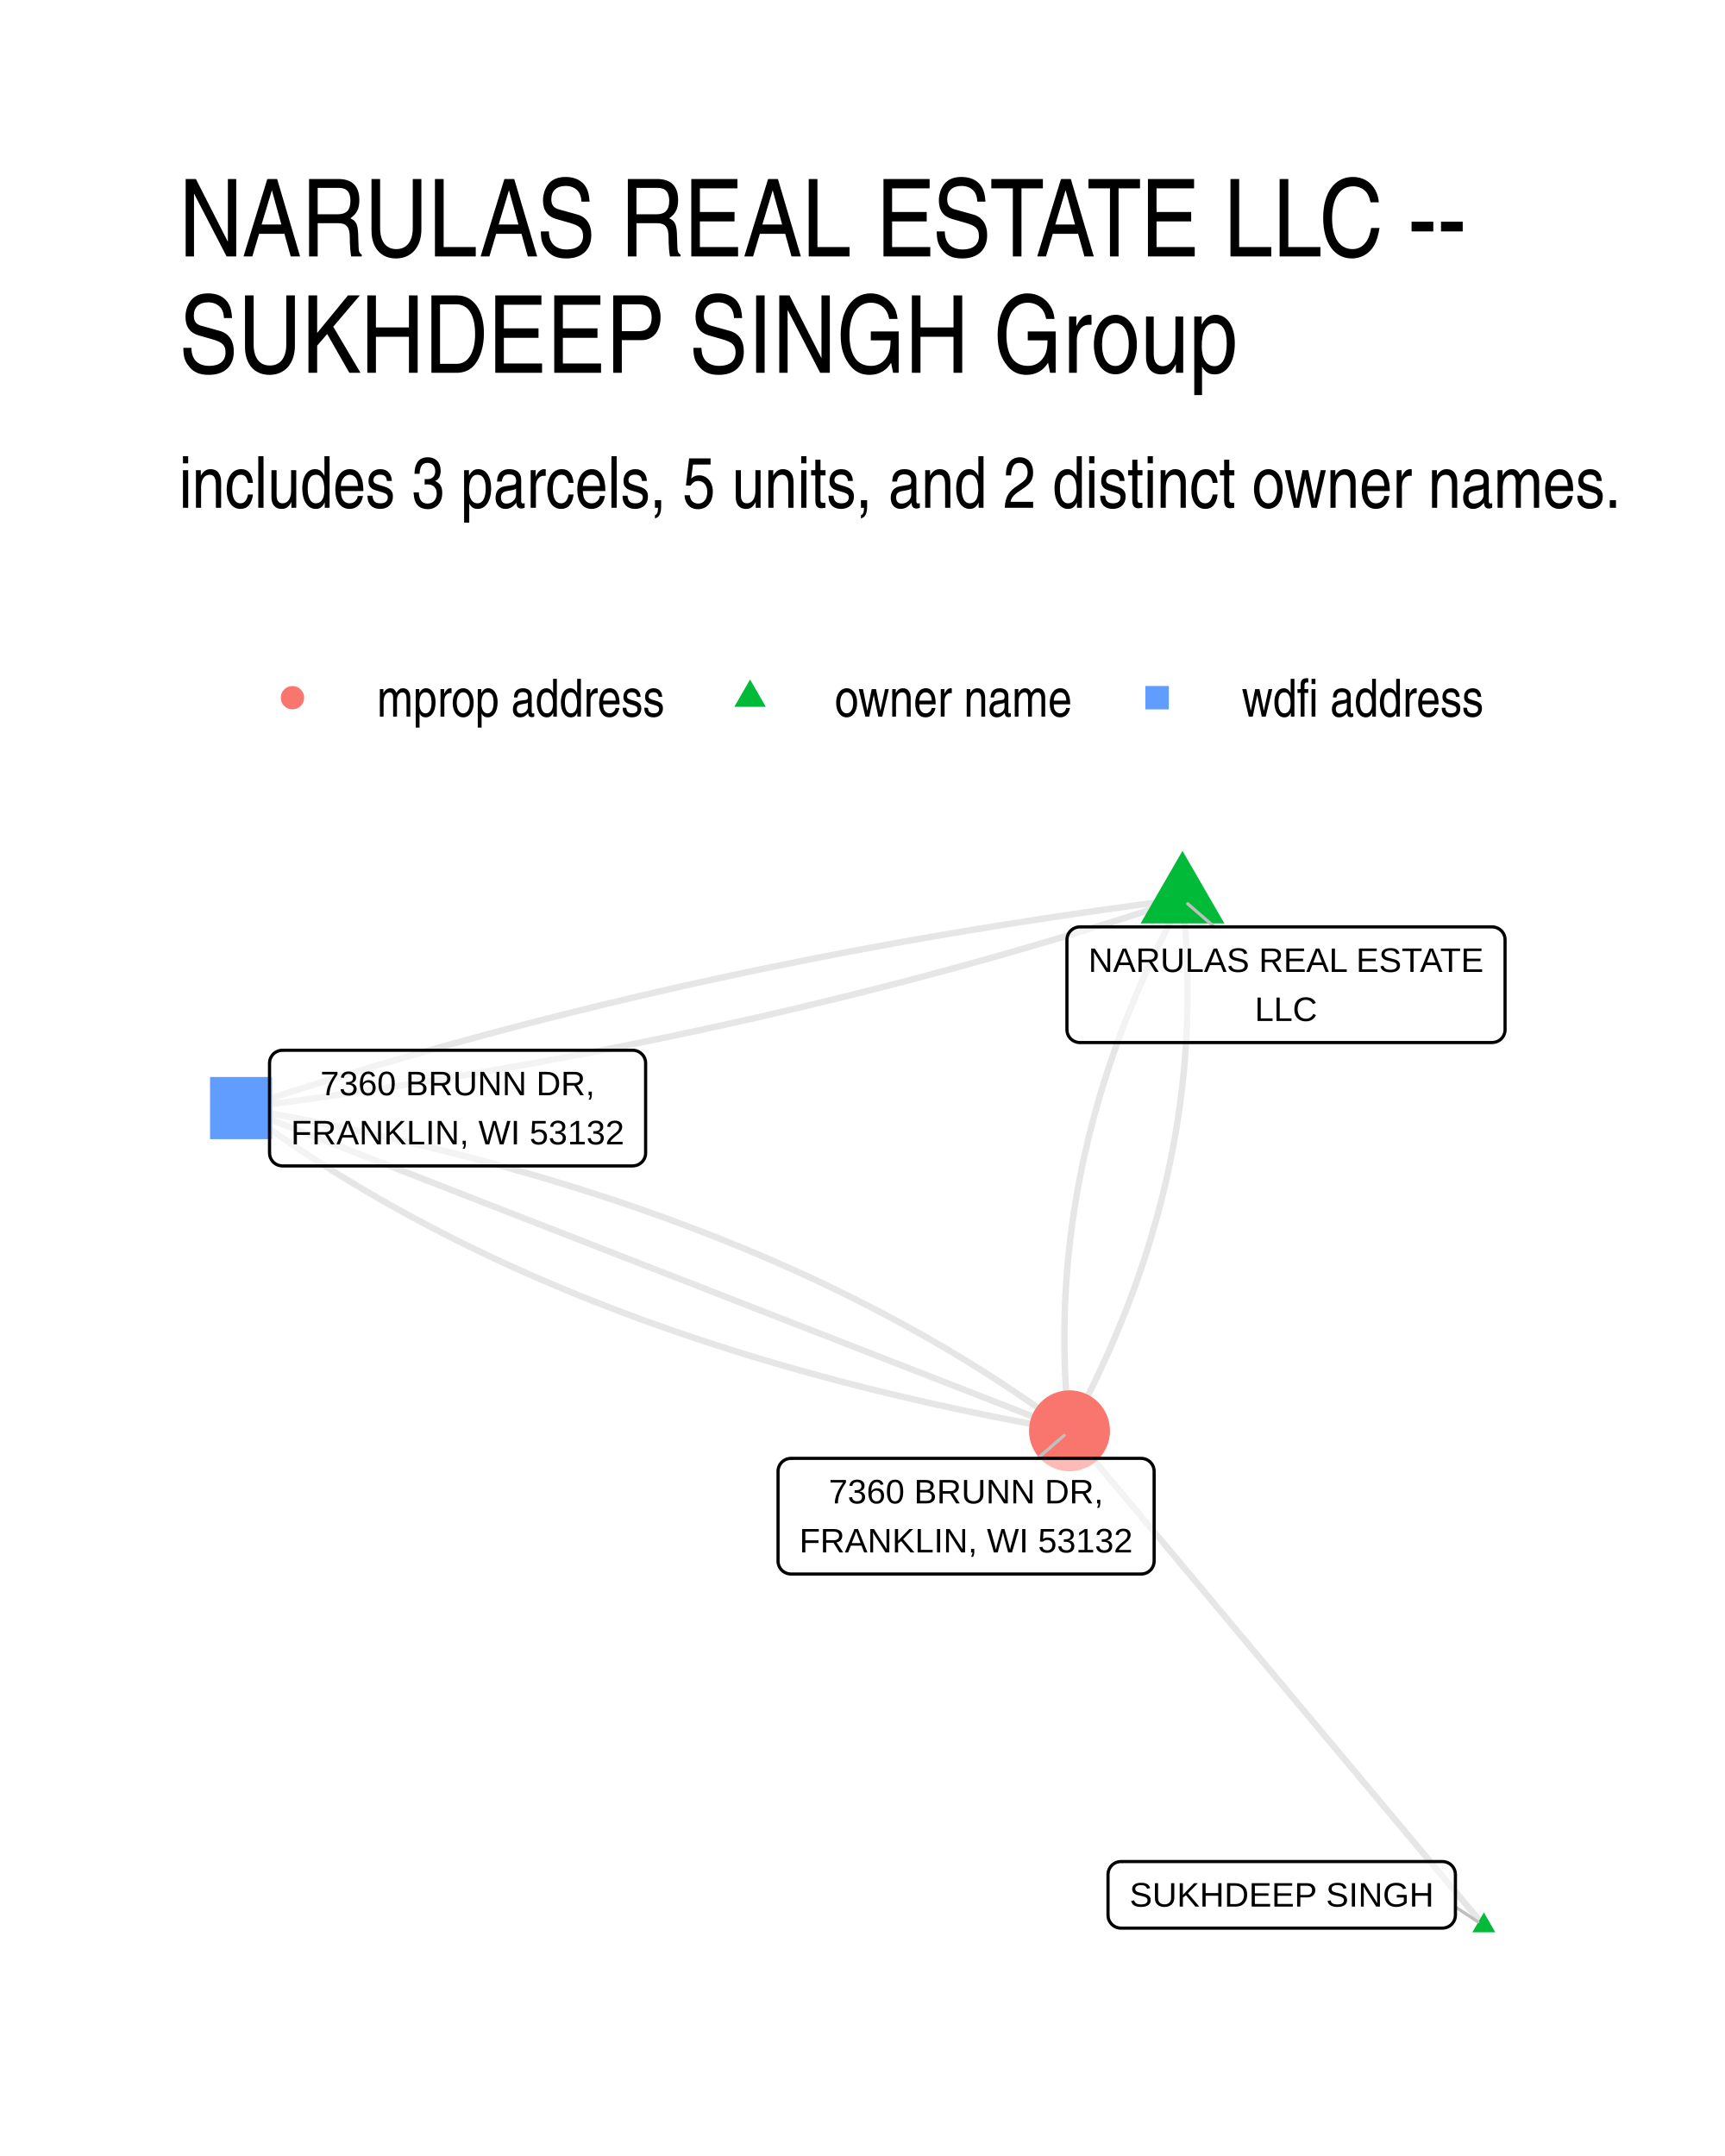
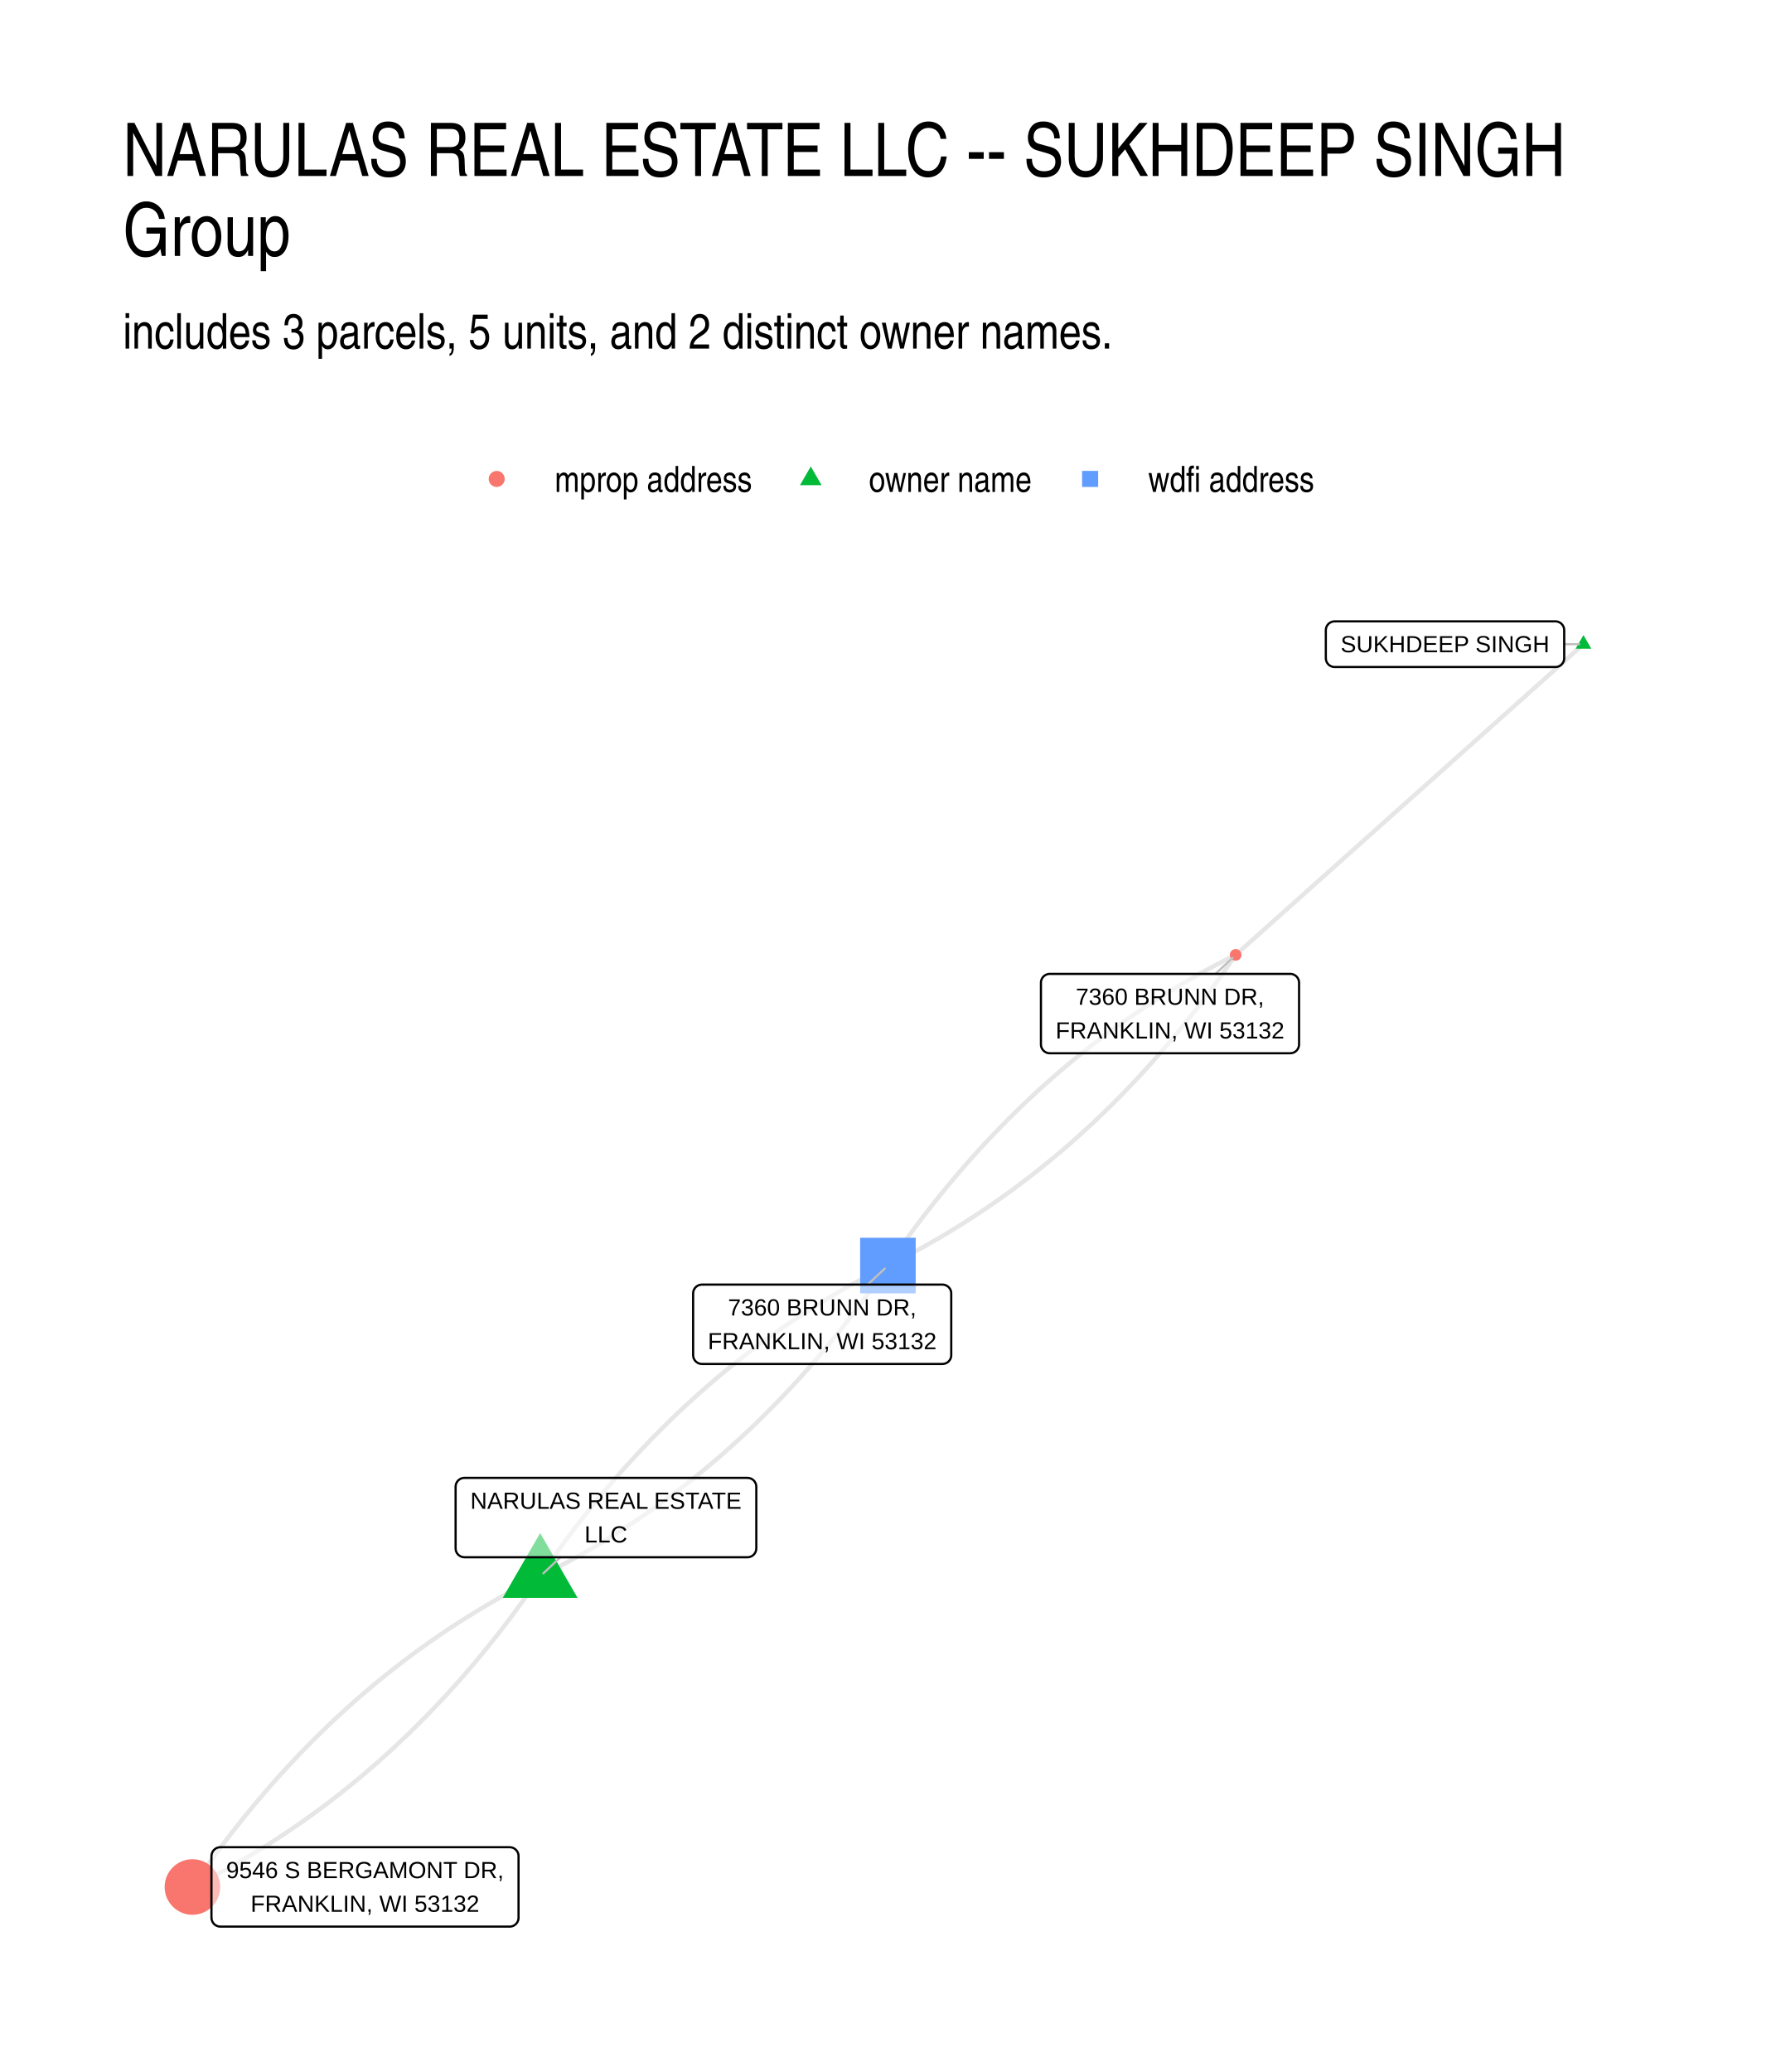
- <svg xmlns="http://www.w3.org/2000/svg" width="288.00pt" height="360.00pt" viewBox="0 0 288.00 360.00">
+ <svg xmlns="http://www.w3.org/2000/svg" width="576" height="672" viewBox="0 0 432 504">
  <g class="svglite">
    <defs>
-       <style type="text/css">
-     .svglite line, .svglite polyline, .svglite polygon, .svglite path, .svglite rect, .svglite circle {
-       fill: none;
-       stroke: #000000;
-       stroke-linecap: round;
-       stroke-linejoin: round;
-       stroke-miterlimit: 10.00;
-     }
-     .svglite text {
-       white-space: pre;
-     }
-     .svglite g.glyphgroup path {
-       fill: inherit;
-       stroke: none;
-     }
-   </style>
+       <style>.svglite line,.svglite polyline,.svglite polygon,.svglite path,.svglite circle{fill:none;stroke:#000000;stroke-linecap:round;stroke-linejoin:round;stroke-miterlimit:10.00}.svglite text{white-space:pre}.svglite g.glyphgroup path{fill:inherit;stroke:none}</style>
    </defs>
-     <rect width="100%" height="100%" style="stroke: none; fill: #FFFFFF;" />
+     <rect width="100%" height="100%" style="stroke-linecap:round;stroke-linejoin:round;stroke-miterlimit:10.00;stroke:none;fill:#FFFFFF" />
    <defs>
-       <clipPath id="cpMC4wMHwyODguMDB8MC4wMHwzNjAuMDA=">
-         <rect x="0.00" y="0.00" width="288.00" height="360.00" />
+       <clipPath id="cpMC4wMHw0MzIuMDB8MC4wMHw1MDQuMDA=">
+         <path d="M0 0h432v504H0z" />
      </clipPath>
    </defs>
-     <g clip-path="url(#cpMC4wMHwyODguMDB8MC4wMHwzNjAuMDA=)">
-       <rect x="0.00" y="0.00" width="288.00" height="360.00" style="stroke-width: 1.07; stroke: none; fill: #FFFFFF;" />
+     <g clip-path="url(#cpMC4wMHw0MzIuMDB8MC4wMHw1MDQuMDA=)">
+       <path d="M0 0h432v504H0z" style="stroke-width:1.07;stroke:none;fill:#FFFFFF" />
    </g>
    <defs>
-       <clipPath id="cpMjkuODl8MjU4LjExfDE0MS41OHwzMzAuMTE=">
-         <rect x="29.89" y="141.58" width="228.22" height="188.53" />
+       <clipPath id="cpMjkuODl8NDAyLjExfDE0MS41OHw0NzQuMTE=">
+         <path d="M29.89 141.58h372.22v332.53H29.89z" />
      </clipPath>
    </defs>
-     <g clip-path="url(#cpMjkuODl8MjU4LjExfDE0MS41OHwzMzAuMTE=)">
-       <polyline points="247.74,321.54 247.04,320.71 246.34,319.87 245.64,319.04 244.94,318.20 244.24,317.37 243.55,316.53 242.85,315.70 242.15,314.86 241.45,314.03 240.75,313.20 240.05,312.36 239.35,311.53 238.65,310.69 237.95,309.86 237.26,309.02 236.56,308.19 235.86,307.35 235.16,306.52 234.46,305.68 233.76,304.85 233.06,304.01 232.36,303.18 231.67,302.34 230.97,301.51 230.27,300.68 229.57,299.84 228.87,299.01 228.17,298.17 227.47,297.34 226.77,296.50 226.08,295.67 225.38,294.83 224.68,294.00 223.98,293.16 223.28,292.33 222.58,291.49 221.88,290.66 221.18,289.82 220.48,288.99 219.79,288.15 219.09,287.32 218.39,286.49 217.69,285.65 216.99,284.82 216.29,283.98 215.59,283.15 214.89,282.31 214.20,281.48 213.50,280.64 212.80,279.81 212.10,278.97 211.40,278.14 210.70,277.30 210.00,276.47 209.30,275.63 208.60,274.80 207.91,273.96 207.21,273.13 206.51,272.30 205.81,271.46 205.11,270.63 204.41,269.79 203.71,268.96 203.01,268.12 202.32,267.29 201.62,266.45 200.92,265.62 200.22,264.78 199.52,263.95 198.82,263.11 198.12,262.28 197.42,261.44 196.73,260.61 196.03,259.78 195.33,258.94 194.63,258.11 193.93,257.27 193.23,256.44 192.53,255.60 191.83,254.77 191.13,253.93 190.44,253.10 189.74,252.26 189.04,251.43 188.34,250.59 187.64,249.76 186.94,248.92 186.24,248.09 185.54,247.25 184.85,246.42 184.15,245.59 183.45,244.75 182.75,243.92 182.05,243.08 181.35,242.25 180.65,241.41 179.95,240.58 179.25,239.74 178.56,238.91 " style="stroke-width: 1.07; stroke: #000000; stroke-opacity: 0.10; stroke-linecap: butt;" />
-       <polyline points="197.42,150.15 196.95,151.03 196.47,151.91 196.01,152.79 195.55,153.67 195.09,154.55 194.64,155.43 194.20,156.32 193.77,157.20 193.33,158.08 192.91,158.97 192.49,159.85 192.08,160.73 191.67,161.62 191.27,162.50 190.87,163.39 190.48,164.27 190.10,165.16 189.72,166.04 189.35,166.93 188.98,167.82 188.62,168.70 188.26,169.59 187.92,170.48 187.57,171.37 187.24,172.26 186.90,173.14 186.58,174.03 186.26,174.92 185.95,175.81 185.64,176.70 185.34,177.59 185.04,178.48 184.75,179.37 184.47,180.27 184.19,181.16 183.91,182.05 183.65,182.94 183.39,183.83 183.13,184.73 182.88,185.62 182.64,186.51 182.40,187.41 182.17,188.30 181.94,189.20 181.72,190.09 181.51,190.99 181.30,191.88 181.10,192.78 180.90,193.67 180.71,194.57 180.53,195.47 180.35,196.37 180.18,197.26 180.01,198.16 179.85,199.06 179.69,199.96 179.54,200.86 179.40,201.76 179.26,202.65 179.13,203.55 179.00,204.46 178.88,205.36 178.77,206.26 178.66,207.16 178.56,208.06 178.46,208.96 178.37,209.86 178.28,210.77 178.20,211.67 178.13,212.57 178.06,213.48 178.00,214.38 177.95,215.28 177.90,216.19 177.85,217.09 177.81,218.00 177.78,218.90 177.76,219.81 177.74,220.72 177.72,221.62 177.71,222.53 177.71,223.44 177.71,224.34 177.72,225.25 177.74,226.16 177.76,227.07 177.78,227.98 177.81,228.89 177.85,229.80 177.90,230.70 177.95,231.61 178.00,232.53 178.06,233.44 178.13,234.35 178.20,235.26 178.28,236.17 178.37,237.08 178.46,238.00 178.56,238.91 " style="stroke-width: 1.07; stroke: #000000; stroke-opacity: 0.10; stroke-linecap: butt;" />
-       <polyline points="197.42,150.15 195.72,150.36 194.03,150.58 192.33,150.81 190.64,151.03 188.95,151.26 187.26,151.49 185.57,151.73 183.89,151.96 182.20,152.20 180.52,152.44 178.85,152.69 177.17,152.94 175.50,153.19 173.83,153.44 172.16,153.70 170.49,153.96 168.83,154.22 167.17,154.48 165.51,154.75 163.85,155.02 162.20,155.29 160.55,155.57 158.90,155.84 157.25,156.12 155.61,156.41 153.96,156.69 152.32,156.98 150.68,157.27 149.05,157.57 147.41,157.87 145.78,158.17 144.15,158.47 142.53,158.77 140.90,159.08 139.28,159.39 137.66,159.71 136.04,160.02 134.43,160.34 132.82,160.67 131.21,160.99 129.60,161.32 127.99,161.65 126.39,161.98 124.79,162.32 123.19,162.66 121.59,163.00 120.00,163.34 118.40,163.69 116.81,164.04 115.23,164.39 113.64,164.74 112.06,165.10 110.48,165.46 108.90,165.83 107.32,166.19 105.75,166.56 104.18,166.93 102.61,167.31 101.04,167.68 99.48,168.06 97.92,168.45 96.36,168.83 94.80,169.22 93.24,169.61 91.69,170.00 90.14,170.40 88.59,170.80 87.05,171.20 85.50,171.60 83.96,172.01 82.42,172.42 80.88,172.83 79.35,173.25 77.82,173.67 76.29,174.09 74.76,174.51 73.24,174.94 71.71,175.37 70.19,175.80 68.67,176.24 67.16,176.67 65.64,177.11 64.13,177.56 62.62,178.00 61.12,178.45 59.61,178.90 58.11,179.36 56.61,179.81 55.11,180.27 53.62,180.74 52.12,181.20 50.63,181.67 49.14,182.14 47.66,182.61 46.17,183.09 44.69,183.57 43.21,184.05 41.74,184.53 40.26,185.02 " style="stroke-width: 1.07; stroke: #000000; stroke-opacity: 0.10; stroke-linecap: butt;" />
-       <polyline points="197.42,150.15 197.52,151.06 197.61,151.97 197.70,152.88 197.78,153.80 197.85,154.71 197.92,155.62 197.98,156.53 198.03,157.44 198.08,158.35 198.13,159.26 198.17,160.17 198.20,161.08 198.22,161.99 198.25,162.90 198.26,163.80 198.27,164.71 198.27,165.62 198.27,166.53 198.26,167.43 198.25,168.34 198.22,169.25 198.20,170.15 198.17,171.06 198.13,171.96 198.08,172.87 198.03,173.77 197.98,174.68 197.92,175.58 197.85,176.48 197.78,177.39 197.70,178.29 197.61,179.19 197.52,180.09 197.42,181.00 197.32,181.90 197.21,182.80 197.10,183.70 196.98,184.60 196.85,185.50 196.72,186.40 196.58,187.30 196.44,188.20 196.29,189.10 196.13,190.00 195.97,190.89 195.81,191.79 195.63,192.69 195.45,193.59 195.27,194.48 195.08,195.38 194.88,196.28 194.68,197.17 194.47,198.07 194.26,198.96 194.04,199.86 193.81,200.75 193.58,201.65 193.34,202.54 193.10,203.43 192.85,204.33 192.59,205.22 192.33,206.11 192.07,207.01 191.79,207.90 191.52,208.79 191.23,209.68 190.94,210.57 190.64,211.46 190.34,212.35 190.03,213.24 189.72,214.13 189.40,215.02 189.08,215.91 188.74,216.80 188.41,217.69 188.06,218.58 187.72,219.46 187.36,220.35 187.00,221.24 186.63,222.12 186.26,223.01 185.88,223.90 185.50,224.78 185.11,225.67 184.71,226.55 184.31,227.44 183.90,228.32 183.49,229.21 183.07,230.09 182.65,230.97 182.22,231.86 181.78,232.74 181.34,233.62 180.89,234.50 180.43,235.38 179.97,236.27 179.51,237.15 179.03,238.03 178.56,238.91 " style="stroke-width: 1.07; stroke: #000000; stroke-opacity: 0.10; stroke-linecap: butt;" />
-       <polyline points="197.42,150.15 195.95,150.63 194.47,151.12 192.99,151.60 191.51,152.08 190.03,152.55 188.54,153.03 187.05,153.50 185.56,153.97 184.07,154.43 182.57,154.89 181.08,155.35 179.58,155.81 178.07,156.26 176.57,156.72 175.06,157.16 173.55,157.61 172.04,158.05 170.53,158.49 169.01,158.93 167.49,159.37 165.97,159.80 164.45,160.23 162.93,160.65 161.40,161.08 159.87,161.50 158.34,161.92 156.80,162.33 155.26,162.75 153.73,163.16 152.18,163.56 150.64,163.97 149.09,164.37 147.55,164.77 146.00,165.16 144.44,165.56 142.89,165.95 141.33,166.34 139.77,166.72 138.21,167.10 136.64,167.48 135.08,167.86 133.51,168.24 131.94,168.61 130.36,168.98 128.79,169.34 127.21,169.71 125.63,170.07 124.04,170.42 122.46,170.78 120.87,171.13 119.28,171.48 117.69,171.83 116.10,172.17 114.50,172.51 112.90,172.85 111.30,173.19 109.69,173.52 108.09,173.85 106.48,174.18 104.87,174.50 103.26,174.82 101.64,175.14 100.02,175.46 98.40,175.77 96.78,176.08 95.16,176.39 93.53,176.70 91.90,177.00 90.27,177.30 88.64,177.60 87.00,177.89 85.36,178.18 83.72,178.47 82.08,178.76 80.44,179.04 78.79,179.32 77.14,179.60 75.49,179.88 73.83,180.15 72.18,180.42 70.52,180.69 68.86,180.95 67.19,181.21 65.53,181.47 63.86,181.73 62.19,181.98 60.51,182.23 58.84,182.48 57.16,182.72 55.48,182.96 53.80,183.20 52.12,183.44 50.43,183.67 48.74,183.91 47.05,184.13 45.36,184.36 43.66,184.58 41.96,184.80 40.26,185.02 " style="stroke-width: 1.07; stroke: #000000; stroke-opacity: 0.10; stroke-linecap: butt;" />
-       <polyline points="40.26,185.02 41.31,185.80 42.36,186.58 43.43,187.35 44.50,188.12 45.57,188.88 46.66,189.64 47.75,190.39 48.85,191.14 49.95,191.88 51.06,192.62 52.18,193.35 53.31,194.08 54.44,194.80 55.58,195.52 56.73,196.24 57.88,196.95 59.05,197.65 60.22,198.35 61.39,199.04 62.58,199.73 63.77,200.42 64.96,201.10 66.17,201.77 67.38,202.44 68.60,203.11 69.82,203.77 71.06,204.42 72.30,205.08 73.55,205.72 74.80,206.36 76.06,207.00 77.33,207.63 78.61,208.26 79.89,208.88 81.18,209.50 82.48,210.11 83.78,210.72 85.09,211.32 86.41,211.92 87.74,212.51 89.07,213.10 90.41,213.68 91.76,214.26 93.11,214.83 94.47,215.40 95.84,215.96 97.22,216.52 98.60,217.08 99.99,217.62 101.39,218.17 102.79,218.71 104.20,219.24 105.62,219.77 107.04,220.30 108.48,220.82 109.92,221.33 111.36,221.84 112.82,222.35 114.28,222.85 115.75,223.35 117.22,223.84 118.70,224.32 120.19,224.80 121.69,225.28 123.19,225.75 124.70,226.22 126.22,226.68 127.75,227.14 129.28,227.59 130.82,228.04 132.37,228.48 133.92,228.92 135.48,229.35 137.05,229.78 138.62,230.20 140.20,230.62 141.79,231.03 143.39,231.44 144.99,231.85 146.60,232.25 148.22,232.64 149.85,233.03 151.48,233.41 153.12,233.79 154.76,234.17 156.42,234.54 158.08,234.90 159.74,235.26 161.42,235.62 163.10,235.97 164.79,236.32 166.49,236.66 168.19,236.99 169.90,237.32 171.62,237.65 173.34,237.97 175.07,238.29 176.81,238.60 178.56,238.91 " style="stroke-width: 1.07; stroke: #000000; stroke-opacity: 0.10; stroke-linecap: butt;" />
-       <polyline points="40.26,185.02 41.66,185.57 43.06,186.11 44.45,186.65 45.85,187.20 47.25,187.74 48.64,188.29 50.04,188.83 51.44,189.38 52.83,189.92 54.23,190.46 55.63,191.01 57.02,191.55 58.42,192.10 59.82,192.64 61.22,193.19 62.61,193.73 64.01,194.27 65.41,194.82 66.80,195.36 68.20,195.91 69.60,196.45 70.99,197.00 72.39,197.54 73.79,198.08 75.18,198.63 76.58,199.17 77.98,199.72 79.38,200.26 80.77,200.81 82.17,201.35 83.57,201.89 84.96,202.44 86.36,202.98 87.76,203.53 89.15,204.07 90.55,204.62 91.95,205.16 93.34,205.70 94.74,206.25 96.14,206.79 97.54,207.34 98.93,207.88 100.33,208.43 101.73,208.97 103.12,209.51 104.52,210.06 105.92,210.60 107.31,211.15 108.71,211.69 110.11,212.24 111.50,212.78 112.90,213.33 114.30,213.87 115.70,214.41 117.09,214.96 118.49,215.50 119.89,216.05 121.28,216.59 122.68,217.14 124.08,217.68 125.47,218.22 126.87,218.77 128.27,219.31 129.66,219.86 131.06,220.40 132.46,220.95 133.85,221.49 135.25,222.03 136.65,222.58 138.05,223.12 139.44,223.67 140.84,224.21 142.24,224.76 143.63,225.30 145.03,225.84 146.43,226.39 147.82,226.93 149.22,227.48 150.62,228.02 152.01,228.57 153.41,229.11 154.81,229.65 156.21,230.20 157.60,230.74 159.00,231.29 160.40,231.83 161.79,232.38 163.19,232.92 164.59,233.46 165.98,234.01 167.38,234.55 168.78,235.10 170.17,235.64 171.57,236.19 172.97,236.73 174.37,237.27 175.76,237.82 177.16,238.36 178.56,238.91 " style="stroke-width: 1.07; stroke: #000000; stroke-opacity: 0.10; stroke-linecap: butt;" />
-       <polyline points="40.26,185.02 42.01,185.33 43.75,185.64 45.48,185.96 47.20,186.28 48.92,186.60 50.63,186.94 52.33,187.27 54.03,187.61 55.72,187.96 57.40,188.31 59.07,188.66 60.74,189.02 62.40,189.39 64.05,189.76 65.70,190.13 67.34,190.51 68.97,190.90 70.60,191.29 72.21,191.68 73.82,192.08 75.43,192.49 77.02,192.89 78.61,193.31 80.20,193.73 81.77,194.15 83.34,194.58 84.90,195.01 86.45,195.45 88.00,195.89 89.54,196.34 91.07,196.79 92.60,197.25 94.11,197.71 95.62,198.18 97.13,198.65 98.62,199.12 100.11,199.61 101.60,200.09 103.07,200.58 104.54,201.08 106.00,201.58 107.45,202.09 108.90,202.60 110.34,203.11 111.77,203.63 113.20,204.16 114.62,204.69 116.03,205.22 117.43,205.76 118.83,206.30 120.22,206.85 121.60,207.41 122.98,207.97 124.35,208.53 125.71,209.10 127.06,209.67 128.41,210.25 129.75,210.83 131.08,211.42 132.41,212.01 133.73,212.61 135.04,213.21 136.34,213.82 137.64,214.43 138.93,215.05 140.21,215.67 141.49,216.30 142.76,216.93 144.02,217.57 145.27,218.21 146.52,218.85 147.76,219.50 148.99,220.16 150.22,220.82 151.44,221.49 152.65,222.16 153.85,222.83 155.05,223.51 156.24,224.20 157.43,224.89 158.60,225.58 159.77,226.28 160.93,226.98 162.09,227.69 163.24,228.41 164.38,229.12 165.51,229.85 166.64,230.58 167.76,231.31 168.87,232.05 169.97,232.79 171.07,233.54 172.16,234.29 173.24,235.05 174.32,235.81 175.39,236.58 176.45,237.35 177.51,238.13 178.56,238.91 " style="stroke-width: 1.07; stroke: #000000; stroke-opacity: 0.10; stroke-linecap: butt;" />
-       <polygon points="247.74,319.33 249.65,322.65 245.82,322.65 " style="stroke-width: 0.71; stroke: none; fill: #00BA38;" />
-       <polygon points="197.42,142.07 204.42,154.19 190.43,154.19 " style="stroke-width: 0.71; stroke: none; fill: #00BA38;" />
-       <polygon points="35.07,190.21 45.46,190.21 45.46,179.83 35.07,179.83 " style="stroke-width: 0.71; stroke: none; fill: #619CFF;" />
-       <circle cx="178.56" cy="238.91" r="6.76" style="stroke-width: 0.71; stroke: none; fill: #F8766D;" />
-       <line x1="242.99" y1="318.42" x2="246.74" y2="320.89" style="stroke-width: 0.53; stroke: #BFBFBF;" />
-       <line x1="202.75" y1="154.77" x2="198.30" y2="150.91" style="stroke-width: 0.53; stroke: #BFBFBF;" />
-       <line x1="173.25" y1="243.51" x2="177.68" y2="239.67" style="stroke-width: 0.53; stroke: #BFBFBF;" />
-       <polygon points="187.15,321.95 240.83,321.95 240.74,321.95 241.09,321.93 241.43,321.86 241.75,321.74 242.05,321.57 242.32,321.35 242.55,321.09 242.74,320.79 242.88,320.47 242.96,320.14 242.99,319.79 242.99,319.79 242.99,312.99 242.99,312.99 242.96,312.65 242.88,312.31 242.74,311.99 242.55,311.69 242.32,311.43 242.05,311.21 241.75,311.04 241.43,310.92 241.09,310.85 240.83,310.83 187.15,310.83 187.41,310.85 187.06,310.83 186.72,310.88 186.38,310.97 186.07,311.12 185.78,311.32 185.53,311.56 185.33,311.84 185.16,312.15 185.05,312.48 185.00,312.82 184.99,312.99 184.99,319.79 185.00,319.62 185.00,319.96 185.05,320.31 185.16,320.64 185.33,320.94 185.53,321.22 185.78,321.46 186.07,321.66 186.38,321.81 186.72,321.91 187.06,321.95 " style="stroke-width: 0.53; fill: #FFFFFF; fill-opacity: 0.50;" />
-       <text x="213.99" y="318.35" text-anchor="middle" style="font-size: 5.69px; font-family: &quot;Liberation Sans&quot;;" textLength="50.80px" lengthAdjust="spacingAndGlyphs">SUKHDEEP SINGH</text>
-       <polygon points="180.29,174.08 249.12,174.08 249.04,174.08 249.38,174.06 249.72,173.99 250.05,173.87 250.35,173.70 250.62,173.48 250.85,173.22 251.04,172.92 251.17,172.60 251.26,172.27 251.28,171.92 251.28,171.92 251.28,156.93 251.28,156.93 251.26,156.58 251.17,156.24 251.04,155.92 250.85,155.63 250.62,155.37 250.35,155.15 250.05,154.98 249.72,154.85 249.38,154.78 249.12,154.77 180.29,154.77 180.55,154.78 180.20,154.77 179.86,154.81 179.52,154.91 179.21,155.06 178.92,155.26 178.67,155.50 178.46,155.77 178.30,156.08 178.19,156.41 178.14,156.75 178.13,156.93 178.13,171.92 178.14,171.75 178.14,172.09 178.19,172.44 178.30,172.77 178.46,173.07 178.67,173.35 178.92,173.59 179.21,173.79 179.52,173.94 179.86,174.04 180.20,174.08 " style="stroke-width: 0.53; fill: #FFFFFF; fill-opacity: 0.50;" />
-       <text x="214.71" y="162.29" text-anchor="middle" style="font-size: 5.69px; font-family: &quot;Liberation Sans&quot;;" textLength="65.95px" lengthAdjust="spacingAndGlyphs">NARULAS REAL ESTATE</text>
-       <text x="214.71" y="170.48" text-anchor="middle" style="font-size: 5.69px; font-family: &quot;Liberation Sans&quot;;" textLength="10.42px" lengthAdjust="spacingAndGlyphs">LLC</text>
-       <polygon points="47.16,194.68 105.63,194.68 105.55,194.68 105.89,194.66 106.24,194.59 106.56,194.47 106.86,194.29 107.13,194.08 107.36,193.81 107.55,193.52 107.68,193.20 107.77,192.86 107.79,192.52 107.79,192.52 107.79,177.53 107.79,177.53 107.77,177.18 107.68,176.84 107.55,176.52 107.36,176.23 107.13,175.97 106.86,175.75 106.56,175.57 106.24,175.45 105.89,175.38 105.63,175.37 47.16,175.37 47.42,175.38 47.07,175.37 46.73,175.41 46.39,175.51 46.08,175.66 45.79,175.85 45.54,176.09 45.34,176.37 45.17,176.68 45.06,177.01 45.01,177.35 45.00,177.53 45.00,192.52 45.01,192.34 45.01,192.69 45.06,193.03 45.17,193.36 45.34,193.67 45.54,193.95 45.79,194.19 46.08,194.39 46.39,194.54 46.73,194.63 47.07,194.68 " style="stroke-width: 0.53; fill: #FFFFFF; fill-opacity: 0.50;" />
-       <text x="76.40" y="182.88" text-anchor="middle" style="font-size: 5.69px; font-family: &quot;Liberation Sans&quot;;" textLength="45.81px" lengthAdjust="spacingAndGlyphs">7360 BRUNN DR,</text>
-       <text x="76.40" y="191.08" text-anchor="middle" style="font-size: 5.69px; font-family: &quot;Liberation Sans&quot;;" textLength="55.59px" lengthAdjust="spacingAndGlyphs">FRANKLIN, WI 53132</text>
-       <polygon points="132.06,262.82 190.53,262.82 190.44,262.82 190.79,262.81 191.13,262.74 191.46,262.62 191.76,262.44 192.03,262.22 192.26,261.96 192.44,261.67 192.58,261.35 192.66,261.01 192.69,260.66 192.69,260.66 192.69,245.67 192.69,245.67 192.66,245.33 192.58,244.99 192.44,244.67 192.26,244.38 192.03,244.12 191.76,243.90 191.46,243.72 191.13,243.60 190.79,243.53 190.53,243.51 132.06,243.51 132.32,243.53 131.97,243.51 131.62,243.56 131.29,243.65 130.98,243.80 130.69,244.00 130.44,244.24 130.23,244.52 130.07,244.83 129.96,245.16 129.90,245.50 129.90,245.67 129.90,260.66 129.90,260.49 129.90,260.84 129.96,261.18 130.07,261.51 130.23,261.82 130.44,262.10 130.69,262.34 130.98,262.53 131.29,262.68 131.62,262.78 131.97,262.82 " style="stroke-width: 0.53; fill: #FFFFFF; fill-opacity: 0.50;" />
-       <text x="161.29" y="251.03" text-anchor="middle" style="font-size: 5.69px; font-family: &quot;Liberation Sans&quot;;" textLength="45.81px" lengthAdjust="spacingAndGlyphs">7360 BRUNN DR,</text>
-       <text x="161.29" y="259.22" text-anchor="middle" style="font-size: 5.69px; font-family: &quot;Liberation Sans&quot;;" textLength="55.59px" lengthAdjust="spacingAndGlyphs">FRANKLIN, WI 53132</text>
+     <g clip-path="url(#cpMjkuODl8NDAyLjExfDE0MS41OHw0NzQuMTE=)">
+       <path d="m385.19 156.69-.85.77-.86.76-.85.76-.86.77-.85.76-.85.76-.86.77-.85.76-.86.76-.85.77-.86.76-.85.76-.86.77-.85.76-.86.76-.85.77-.85.76-.86.76-.85.77-.86.76-.85.76-.86.77-.85.76-.86.76-.85.77-.85.76-.86.76-.85.77-.86.76-.85.76-.86.77-.85.76-.86.76-.85.77-.86.76-.85.76-.85.77-.86.76-.85.76-.86.77-.85.76-.86.76-.85.77-.86.76-.85.76-.86.77-.85.76-.85.76-.86.77-.85.76-.86.76-.85.77-.86.76-.85.76-.86.77-.85.76-.86.76-.85.77-.85.76-.86.76-.85.77-.86.76-.85.76-.86.77-.85.76-.86.76-.85.77-.85.76-.86.76-.85.77-.86.76-.85.76-.86.77-.85.76-.86.76-.85.77-.86.76-.85.76-.85.77-.86.76-.85.77-.86.76-.85.76-.86.77-.85.76-.86.76-.85.77-.86.76-.85.76-.85.77-.86.76-.85.76-.86.77-.85.76-.86.76-.85.77-.86.76-.85.76-.86.77M131.4 383.42l-1.01.5-1 .51-1 .51-1 .52-1 .53-.99.53-.99.53-.99.55-.98.54-.98.55-.98.56-.97.56-.97.57-.97.57-.96.58-.96.58-.96.59-.96.6-.95.59-.95.61-.94.61-.95.61-.94.62-.93.63-.93.63-.93.64-.93.64-.92.65-.93.65-.91.66-.92.66-.91.67-.91.67-.9.68-.9.68-.9.69-.9.7-.89.7-.89.7-.88.71-.89.72-.88.72-.87.72-.87.74-.88.73-.86.74-.87.75-.86.76-.85.75-.86.77-.85.77-.85.77-.84.78-.85.78-.83.79-.84.8-.83.8-.83.8-.83.82-.82.81-.82.82-.82.83-.81.83-.81.84-.81.84-.8.85-.8.86-.8.85-.8.87-.79.87-.79.87-.78.88-.79.89-.77.89-.78.89-.77.91-.77.9-.77.91-.76.92-.76.92-.76.93-.75.93-.76.94-.74.95-.75.95-.74.95-.74.96-.73.96-.74.97-.72.98-.73.98-.72.99-.72.99-.72.99-.71 1.01-.71 1-.71 1.02-.7 1.01-.7 1.03m84.59-75.58 1.01-.51 1.01-.51 1-.51 1-.52.99-.52.99-.53.99-.54.99-.54.98-.55.98-.55.98-.56.97-.56.98-.56.96-.58.97-.58.96-.58.96-.59.95-.59.95-.6.95-.6.95-.61.94-.62.94-.62.94-.62.93-.64.93-.63.92-.64.93-.65.92-.65.92-.66.91-.66.91-.67.91-.67.9-.68.91-.69.89-.69.9-.69.89-.7.89-.71.89-.71.88-.71.88-.72.88-.73.87-.73.87-.74.87-.74.86-.75.86-.75.86-.76.85-.76.85-.77.85-.77.85-.78.84-.79.84-.79.83-.79.84-.8.83-.81.82-.81.82-.82.82-.82.82-.83.82-.83.81-.84.8-.84.81-.85.8-.85.8-.86.79-.86.79-.87.79-.88.79-.88.78-.88.78-.89.77-.9.78-.9.77-.91.76-.91.77-.92.76-.92.75-.93.76-.93.75-.94.75-.94.74-.95.74-.95.74-.96.74-.97.73-.97.73-.97.72-.98.73-.99.72-.99.71-1 .72-1 .71-1.01.7-1.01.71-1.02.7-1.02m-84.6 75.58-.7 1.02-.7 1.02-.71 1.01-.71 1.01-.71 1-.72 1-.72.99-.72.98-.73.98-.73.98-.73.97-.73.96-.74.96-.74.96-.75.95-.75.94-.75.94-.75.93-.76.93-.76.92-.76.92-.77.91-.77.91-.77.9-.78.9-.78.89-.78.88-.78.88-.79.88-.79.87-.8.86-.8.86-.8.85-.8.85-.81.84-.81.84-.81.83-.82.83-.82.82-.82.82-.83.81-.83.81-.83.8-.84.79-.84.79-.84.79-.84.77-.85.78-.85.77-.86.76-.85.76-.87.75-.86.75-.87.74-.87.74-.87.73-.88.73-.88.72-.88.71-.88.71-.89.71-.9.7-.89.69-.9.69-.9.69-.91.68-.9.67-.91.67-.92.66-.92.66-.92.65-.92.65-.93.64-.93.63-.93.63-.94.63-.93.62-.95.62-.94.61-.95.6-.95.6-.96.59-.96.59-.96.58-.96.58-.97.57-.97.57-.97.56-.98.56-.98.55-.98.55-.99.54-.99.53-.99.54-1 .52-1 .52-1 .51-1 .51-1.01.51" style="stroke-width:1.07;stroke:#000000;stroke-opacity:0.10;stroke-linecap:butt" />
+       <path d="m131.4 383.42.7-1.03.71-1.01.7-1.02.71-1 .72-1.01.71-.99.72-.99.72-.99.73-.98.73-.98.73-.97.74-.96.73-.96.75-.95.74-.95.75-.95.75-.93.75-.94.76-.93.76-.92.76-.91.77-.92.77-.9.77-.9.78-.9.78-.89.78-.89.79-.88.79-.87.79-.87.79-.86.8-.86.8-.86.81-.84.8-.85.81-.84.82-.83.81-.82.82-.83.83-.81.82-.81.83-.81.83-.8.84-.8.84-.79.84-.78.85-.78.84-.77.86-.77.85-.77.86-.75.86-.76.86-.74.87-.75.87-.73.87-.73.88-.73.88-.72.88-.72.89-.71.89-.7.89-.7.89-.7.9-.69.9-.68.91-.68.91-.67.91-.67.91-.66.92-.66.92-.65.92-.65.93-.64.93-.64.93-.63.94-.62.94-.62.94-.62.95-.61.95-.6.95-.6.95-.6.96-.59.96-.58.97-.58.96-.57.97-.57.98-.56.97-.56.98-.55.99-.54.98-.54.99-.54 1-.53.99-.52 1-.52 1-.52 1.01-.51 1.01-.5m0 0 1.01-.5 1-.51 1-.52 1-.52 1-.52.99-.53.99-.54.99-.54.98-.54.98-.56.98-.55.97-.56.97-.57.97-.57.96-.58.96-.59.96-.58.96-.6.95-.6.95-.6.94-.61.95-.62.93-.62.94-.62.93-.63.93-.64.93-.64.92-.65.92-.65.92-.66.92-.66.91-.67.9-.67.91-.68.9-.68.9-.69.9-.7.89-.7.89-.7.88-.71.89-.72.87-.72.88-.72.87-.74.87-.73.87-.75.87-.74.86-.76.85-.75.86-.77.85-.77.85-.77.84-.78.85-.78.83-.79.84-.8.83-.8.83-.8.83-.82.82-.81.82-.82.82-.83.81-.83.81-.84.81-.84.8-.85.81-.86.79-.85.8-.87.79-.87.79-.87.78-.88.79-.89.78-.89.77-.89.77-.9.77-.91.77-.91.76-.92.76-.92.76-.93.76-.93.75-.94.74-.94.75-.95.74-.96.74-.96.73-.96.74-.97.73-.98.72-.98.72-.98.72-1 .72-.99.71-1 .71-1.01.71-1.01.7-1.02.7-1.02M216 307.84l.7-1.02.7-1.02.71-1.01.71-1.01.71-1 .72-1 .72-.99.72-.99.73-.98.72-.97.74-.97.73-.97.74-.96.74-.95.75-.95.74-.94.76-.94.75-.94.76-.92.76-.93.76-.91.77-.91.77-.91.77-.9.78-.9.77-.89.79-.88.78-.88.79-.88.79-.87.8-.86.8-.86.8-.85.8-.85.81-.84.81-.84.81-.83.82-.83.82-.82.82-.82.83-.81.83-.81.83-.8.84-.79.84-.79.84-.79.84-.78.85-.77.85-.77.86-.76.85-.76.87-.75.86-.75.87-.74.87-.74.87-.73.88-.73.88-.72.88-.71.88-.71.89-.71.9-.7.89-.69.9-.69.9-.69.91-.67.9-.68.92-.67.91-.66.92-.66.92-.65.92-.64.93-.65.93-.63.93-.63.94-.63.94-.62.94-.61.94-.61.95-.61.95-.6.96-.59.96-.59.96-.58.96-.58.97-.57.97-.57.98-.56.97-.56.98-.55.99-.55.98-.54.99-.53.99-.53 1-.53 1-.52 1-.51 1.01-.51 1-.5" style="stroke-width:1.07;stroke:#000000;stroke-opacity:0.10;stroke-linecap:butt" />
+       <path d="m385.19 154.48 1.92 3.32h-3.83zM131.4 372.91l9.1 15.76h-18.2z" style="stroke-width:0.71;stroke:none;fill:#00BA38" />
+       <path d="M209.24 314.6h13.51v-13.52h-13.51z" style="stroke-width:0.71;stroke:none;fill:#619CFF" />
+       <circle cx="300.59" cy="232.27" r="1.42" style="stroke-width:0.71;stroke:none;fill:#F8766D" />
+       <circle cx="46.81" cy="459" r="6.76" style="stroke-width:0.71;stroke:none;fill:#F8766D" />
+       <path d="m380.51 156.7 3.62-.01m-247.8 222.1-4.15 3.9m78.89-70.22 4.15-3.9m80.45-71.68 4.15-3.89" style="stroke-width:0.53;stroke:#BFBFBF" />
+       <path d="M324.68 162.25h53.67-.08l.35-.01.34-.07.32-.12.3-.18.27-.22.23-.26.19-.29.13-.32.09-.34.02-.35v-6.79l-.02-.35-.09-.34-.13-.32-.19-.29-.23-.26-.27-.22-.3-.17-.32-.13-.34-.07-.27-.01h-53.67l.26.01-.35-.01-.34.04-.34.1-.31.15-.29.19-.25.25-.21.27-.16.31-.11.33-.05.34-.01.18v6.79l.01-.17v.35l.05.34.11.33.16.31.21.28.25.24.29.19.31.15.34.1.34.04z" style="stroke-width:0.53;fill:#FFFFFF;fill-opacity:0.50" />
+       <text x="351.52" y="158.65" lengthAdjust="spacingAndGlyphs" style="font-size:5.69px;font-family:&quot;Liberation Sans&quot;" text-anchor="middle" textLength="50.8">SUKHDEEP SINGH</text>
+       <path d="M112.99 378.79h68.83-.09l.35-.01.34-.07.33-.13.3-.17.27-.22.23-.26.18-.29.14-.32.08-.34.03-.35v-14.99l-.03-.35-.08-.33-.14-.32-.18-.3-.23-.26-.27-.22-.3-.17-.33-.12-.34-.07-.26-.02h-68.83l.26.02-.35-.02-.34.04-.34.1-.31.15-.29.2-.25.24-.21.28-.16.3-.11.33-.05.35-.01.17v14.99l.01-.17v.35l.05.34.11.33.16.31.21.27.25.24.29.2.31.15.34.1.34.04z" style="stroke-width:0.53;fill:#FFFFFF;fill-opacity:0.50" />
+       <text x="147.4" y="367" lengthAdjust="spacingAndGlyphs" style="font-size:5.69px;font-family:&quot;Liberation Sans&quot;" text-anchor="middle" textLength="65.95">NARULAS REAL ESTATE</text>
+       <text x="147.4" y="375.19" lengthAdjust="spacingAndGlyphs" style="font-size:5.69px;font-family:&quot;Liberation Sans&quot;" text-anchor="middle" textLength="10.42">LLC</text>
+       <path d="M170.77 331.78h58.47-.08l.34-.02.35-.07.32-.12.3-.17.27-.22.23-.26.19-.3.13-.32.09-.34.02-.34v-14.99l-.02-.35-.09-.34-.13-.32-.19-.29-.23-.26-.27-.22-.3-.17-.32-.13-.35-.07-.26-.01h-58.47l.26.01-.35-.01-.34.04-.34.1-.31.15-.29.19-.25.24-.21.28-.16.31-.11.33-.05.34-.01.18v14.99l.01-.18v.35l.05.35.11.33.16.3.21.28.25.24.29.2.31.15.34.09.34.05z" style="stroke-width:0.53;fill:#FFFFFF;fill-opacity:0.50" />
+       <text x="200.01" y="319.98" lengthAdjust="spacingAndGlyphs" style="font-size:5.69px;font-family:&quot;Liberation Sans&quot;" text-anchor="middle" textLength="45.81">7360 BRUNN DR,</text>
+       <text x="200.01" y="328.18" lengthAdjust="spacingAndGlyphs" style="font-size:5.69px;font-family:&quot;Liberation Sans&quot;" text-anchor="middle" textLength="55.59">FRANKLIN, WI 53132</text>
+       <path d="M255.38 256.2h58.47-.09l.35-.02.34-.07.33-.12.3-.17.27-.22.23-.26.18-.3.14-.32.08-.33.03-.35v-14.99l-.03-.35-.08-.34-.14-.32-.18-.29-.23-.26-.27-.22-.3-.17-.33-.13-.34-.07-.26-.01h-58.47l.26.01-.35-.01-.35.04-.33.1-.31.15-.29.19-.25.25-.21.27-.16.31-.11.33-.06.34v15.17-.17.34l.06.35.11.33.16.3.21.28.25.24.29.2.31.15.33.1.35.04z" style="stroke-width:0.53;fill:#FFFFFF;fill-opacity:0.50" />
+       <text x="284.61" y="244.4" lengthAdjust="spacingAndGlyphs" style="font-size:5.69px;font-family:&quot;Liberation Sans&quot;" text-anchor="middle" textLength="45.81">7360 BRUNN DR,</text>
+       <text x="284.61" y="252.6" lengthAdjust="spacingAndGlyphs" style="font-size:5.69px;font-family:&quot;Liberation Sans&quot;" text-anchor="middle" textLength="55.59">FRANKLIN, WI 53132</text>
+       <path d="M53.6 468.63h70.38-.08l.34-.01.35-.07.32-.12.3-.18.27-.22.23-.26.19-.29.13-.32.09-.34.02-.35v-14.99l-.02-.34-.09-.34-.13-.32-.19-.29-.23-.26-.27-.22-.3-.18-.32-.12-.35-.07-.26-.02H53.6l.26.02-.34-.02-.35.05-.33.09-.32.15-.28.2-.25.24-.21.28-.16.31-.11.33-.06.34-.01.17v14.99l.01-.17v.35l.06.34.11.33.16.31.21.28.25.24.28.19.32.15.33.1.35.04z" style="stroke-width:0.53;fill:#FFFFFF;fill-opacity:0.50" />
+       <text x="88.79" y="456.84" lengthAdjust="spacingAndGlyphs" style="font-size:5.69px;font-family:&quot;Liberation Sans&quot;" text-anchor="middle" textLength="67.5">9546 S BERGAMONT DR,</text>
+       <text x="88.79" y="465.03" lengthAdjust="spacingAndGlyphs" style="font-size:5.69px;font-family:&quot;Liberation Sans&quot;" text-anchor="middle" textLength="55.59">FRANKLIN, WI 53132</text>
    </g>
-     <g clip-path="url(#cpMC4wMHwyODguMDB8MC4wMHwzNjAuMDA=)">
-       <circle cx="48.83" cy="116.50" r="1.95" style="stroke-width: 0.71; stroke: none; fill: #F8766D;" />
-       <polygon points="125.23,113.46 127.86,118.02 122.60,118.02 " style="stroke-width: 0.71; stroke: none; fill: #00BA38;" />
-       <polygon points="191.23,118.45 195.14,118.45 195.14,114.54 191.23,114.54 " style="stroke-width: 0.71; stroke: none; fill: #619CFF;" />
-       <text x="62.95" y="119.66" style="font-size: 8.80px; font-weight: 0; font-family: &quot;Nimbus Sans Narrow&quot;;" textLength="48.16px" lengthAdjust="spacingAndGlyphs">mprop address</text>
-       <text x="139.35" y="119.66" style="font-size: 8.80px; font-weight: 0; font-family: &quot;Nimbus Sans Narrow&quot;;" textLength="39.72px" lengthAdjust="spacingAndGlyphs">owner name</text>
-       <text x="207.31" y="119.66" style="font-size: 8.80px; font-weight: 0; font-family: &quot;Nimbus Sans Narrow&quot;;" textLength="40.50px" lengthAdjust="spacingAndGlyphs">wdfi address</text>
-       <text x="29.89" y="84.79" style="font-size: 12.00px; font-weight: 0; font-family: &quot;Nimbus Sans Narrow&quot;;" textLength="241.17px" lengthAdjust="spacingAndGlyphs">includes 3 parcels, 5 units, and 2 distinct owner names.</text>
-       <text x="29.89" y="42.81" style="font-size: 18.00px; font-weight: 0; font-family: &quot;Nimbus Sans Narrow&quot;;" textLength="225.47px" lengthAdjust="spacingAndGlyphs">NARULAS REAL ESTATE LLC --</text>
-       <text x="29.89" y="62.25" style="font-size: 18.00px; font-weight: 0; font-family: &quot;Nimbus Sans Narrow&quot;;" textLength="181.23px" lengthAdjust="spacingAndGlyphs">SUKHDEEP SINGH Group</text>
+     <g clip-path="url(#cpMC4wMHw0MzIuMDB8MC4wMHw1MDQuMDA=)">
+       <circle cx="120.83" cy="116.5" r="1.95" style="stroke-width:0.71;stroke:none;fill:#F8766D" />
+       <path d="m197.23 113.46 2.63 4.56h-5.26z" style="stroke-width:0.71;stroke:none;fill:#00BA38" />
+       <path d="M263.23 118.45h3.91v-3.91h-3.91z" style="stroke-width:0.71;stroke:none;fill:#619CFF" />
+       <text x="134.95" y="119.66" lengthAdjust="spacingAndGlyphs" style="font-size:8.80px;font-weight:0;font-family:&quot;Nimbus Sans Narrow&quot;" textLength="48.16">mprop address</text>
+       <text x="211.35" y="119.66" lengthAdjust="spacingAndGlyphs" style="font-size:8.80px;font-weight:0;font-family:&quot;Nimbus Sans Narrow&quot;" textLength="39.72">owner name</text>
+       <text x="279.31" y="119.66" lengthAdjust="spacingAndGlyphs" style="font-size:8.80px;font-weight:0;font-family:&quot;Nimbus Sans Narrow&quot;" textLength="40.5">wdfi address</text>
+       <text x="29.89" y="84.79" lengthAdjust="spacingAndGlyphs" style="font-size:12.00px;font-weight:0;font-family:&quot;Nimbus Sans Narrow&quot;" textLength="241.17">includes 3 parcels, 5 units, and 2 distinct owner names.</text>
+       <text x="29.89" y="42.81" lengthAdjust="spacingAndGlyphs" style="font-size:18.00px;font-weight:0;font-family:&quot;Nimbus Sans Narrow&quot;" textLength="362.44">NARULAS REAL ESTATE LLC -- SUKHDEEP SINGH</text>
+       <text x="29.89" y="62.25" lengthAdjust="spacingAndGlyphs" style="font-size:18.00px;font-weight:0;font-family:&quot;Nimbus Sans Narrow&quot;" textLength="44.27">Group</text>
    </g>
  </g>
</svg>
